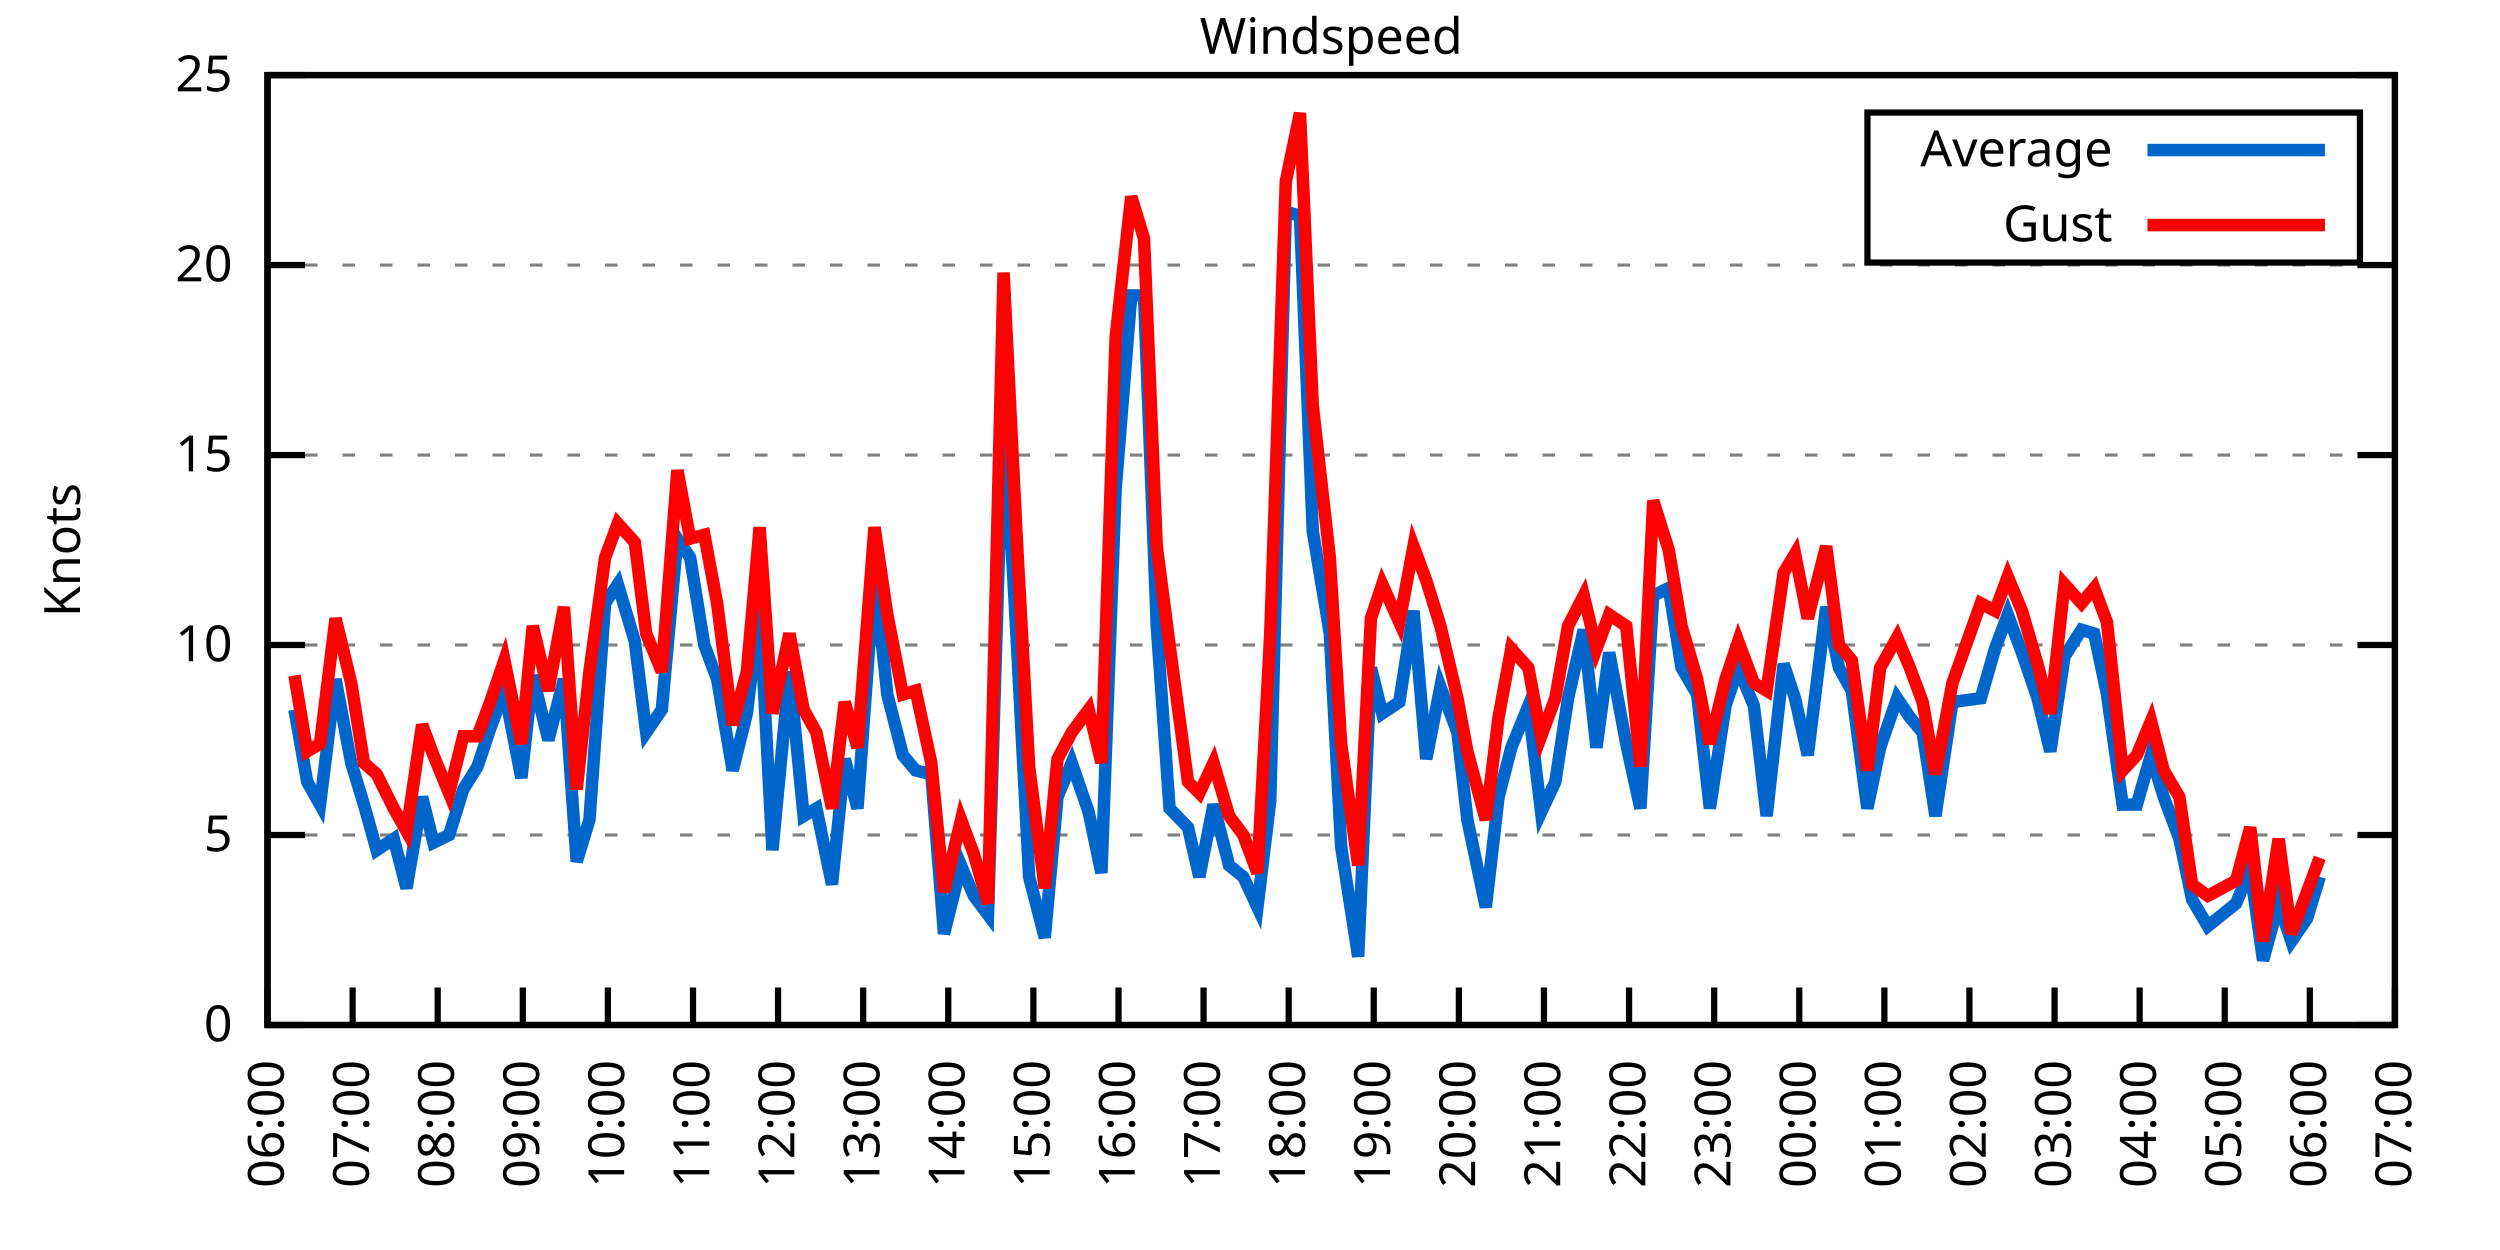
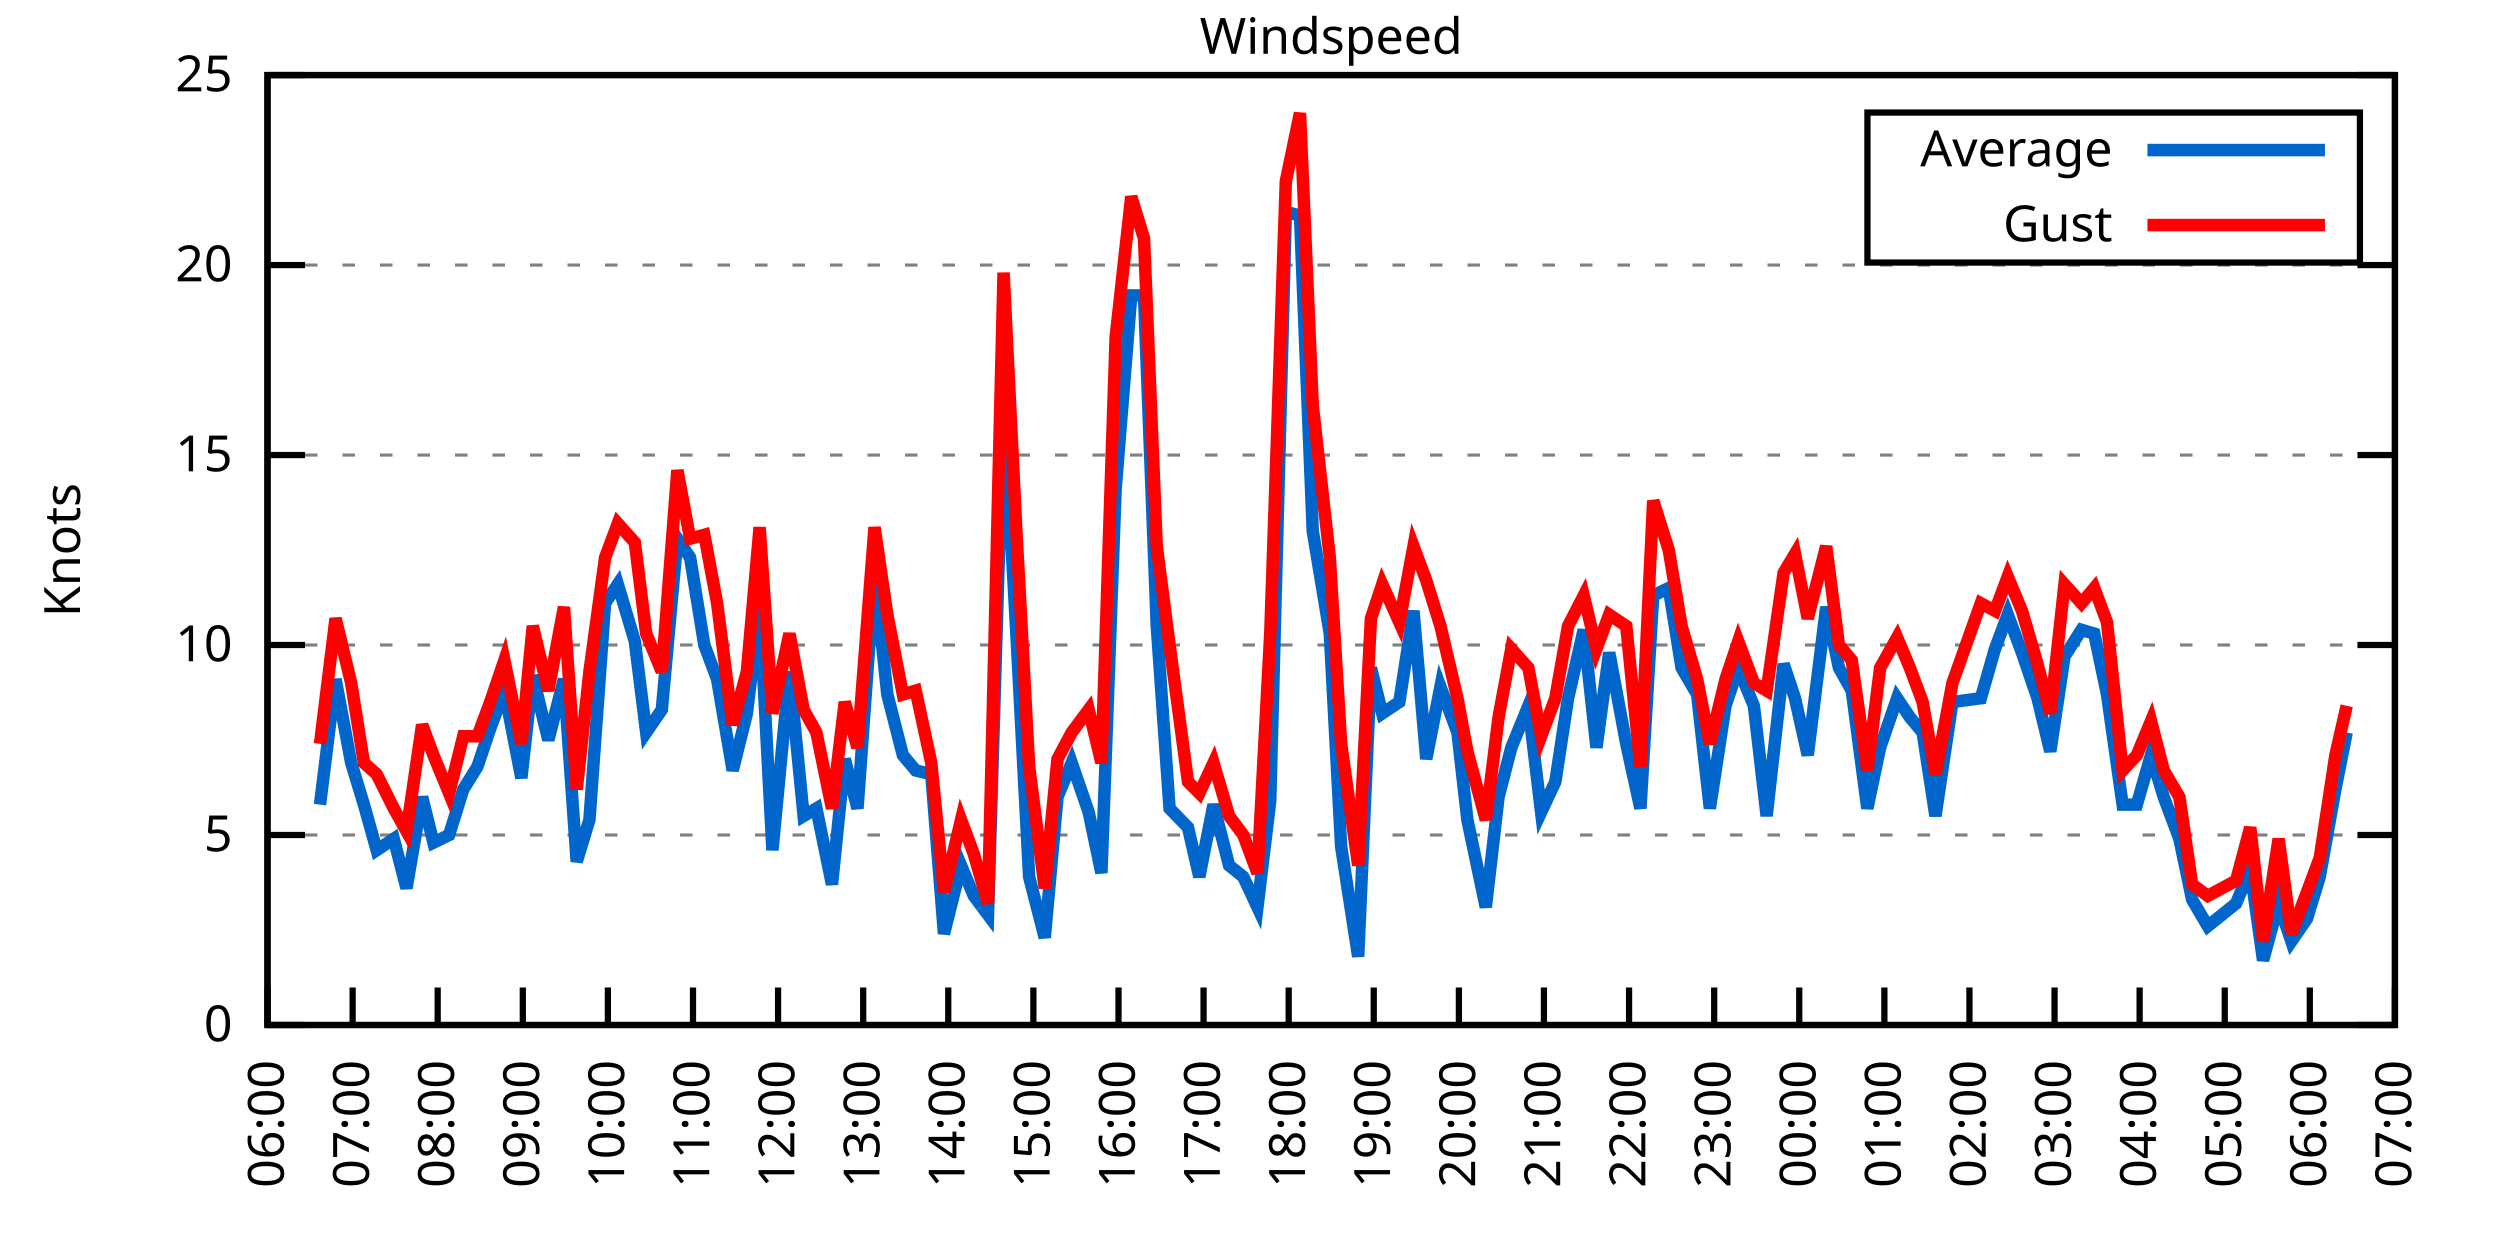
<svg xmlns="http://www.w3.org/2000/svg" xmlns:xlink="http://www.w3.org/1999/xlink" width="400" height="200" viewBox="0 0 400 200">
  <g id="gnuplot_canvas">
    <rect x="0" y="0" width="400" height="200" fill="none" />
    <defs>
      <circle id="gpDot" r="0.5" stroke-width="0.5" stroke="currentColor" />
      <path id="gpPt0" stroke-width="0.333" stroke="currentColor" d="M-1,0 h2 M0,-1 v2" />
      <path id="gpPt1" stroke-width="0.333" stroke="currentColor" d="M-1,-1 L1,1 M1,-1 L-1,1" />
      <path id="gpPt2" stroke-width="0.333" stroke="currentColor" d="M-1,0 L1,0 M0,-1 L0,1 M-1,-1 L1,1 M-1,1 L1,-1" />
      <rect id="gpPt3" stroke-width="0.333" stroke="currentColor" x="-1" y="-1" width="2" height="2" />
      <rect id="gpPt4" stroke-width="0.333" stroke="currentColor" fill="currentColor" x="-1" y="-1" width="2" height="2" />
      <circle id="gpPt5" stroke-width="0.333" stroke="currentColor" cx="0" cy="0" r="1" />
      <use xlink:href="#gpPt5" id="gpPt6" fill="currentColor" stroke="none" />
      <path id="gpPt7" stroke-width="0.333" stroke="currentColor" d="M0,-1.33 L-1.33,0.67 L1.33,0.67 z" />
      <use xlink:href="#gpPt7" id="gpPt8" fill="currentColor" stroke="none" />
      <use xlink:href="#gpPt7" id="gpPt9" stroke="currentColor" transform="rotate(180)" />
      <use xlink:href="#gpPt9" id="gpPt10" fill="currentColor" stroke="none" />
      <use xlink:href="#gpPt3" id="gpPt11" stroke="currentColor" transform="rotate(45)" />
      <use xlink:href="#gpPt11" id="gpPt12" fill="currentColor" stroke="none" />
      <path id="gpPt13" stroke-width="0.333" stroke="currentColor" d="M0,1.330 L1.265,0.411 L0.782,-1.067 L-0.782,-1.076 L-1.265,0.411 z" />
      <use xlink:href="#gpPt13" id="gpPt14" fill="currentColor" stroke="none" />
      <filter id="textbox" filterUnits="objectBoundingBox" x="0" y="0" height="1" width="1">
        <feFlood flood-color="white" flood-opacity="1" result="bgnd" />
        <feComposite in="SourceGraphic" in2="bgnd" operator="atop" />
      </filter>
      <filter id="greybox" filterUnits="objectBoundingBox" x="0" y="0" height="1" width="1">
        <feFlood flood-color="lightgrey" flood-opacity="1" result="grey" />
        <feComposite in="SourceGraphic" in2="grey" operator="atop" />
      </filter>
    </defs>
    <g fill="none" color="white" stroke="currentColor" stroke-width="1.00" stroke-linecap="butt" stroke-linejoin="miter">
</g>
    <g fill="none" color="black" stroke="currentColor" stroke-width="1.00" stroke-linecap="butt" stroke-linejoin="miter">
      <g stroke="none" shape-rendering="crispEdges">
        <polygon fill="rgb(255, 255, 255)" points="42.80,164.00 383.18,164.00 383.18,12.02 42.80,12.02 " />
      </g>
    </g>
    <g fill="none" color="black" stroke="currentColor" stroke-width="1.00" stroke-linecap="butt" stroke-linejoin="miter">
</g>
    <g fill="none" color="black" stroke="black" stroke-width="0.50" stroke-linecap="butt" stroke-linejoin="miter">
</g>
    <g fill="none" color="gray" stroke="currentColor" stroke-width="0.50" stroke-linecap="butt" stroke-linejoin="miter">
      <path stroke="gray" stroke-dasharray="2,4" class="gridline" d="M42.80,164.00 L383.19,164.00  " />
    </g>
    <g fill="none" color="gray" stroke="gray" stroke-width="1.00" stroke-linecap="butt" stroke-linejoin="miter">
</g>
    <g fill="none" color="black" stroke="currentColor" stroke-width="1.00" stroke-linecap="butt" stroke-linejoin="miter">
      <path stroke="black" d="M42.80,164.00 L48.80,164.00 M383.19,164.00 L377.19,164.00  " />
      <g transform="translate(37.20,166.60)" stroke="none" fill="black" font-family="Sans" font-size="8.00" text-anchor="end">
        <text>
          <tspan font-family="Sans"> 0</tspan>
        </text>
      </g>
    </g>
    <g fill="none" color="black" stroke="currentColor" stroke-width="1.00" stroke-linecap="butt" stroke-linejoin="miter">
</g>
    <g fill="none" color="black" stroke="black" stroke-width="0.50" stroke-linecap="butt" stroke-linejoin="miter">
</g>
    <g fill="none" color="gray" stroke="currentColor" stroke-width="0.50" stroke-linecap="butt" stroke-linejoin="miter">
      <path stroke="gray" stroke-dasharray="2,4" class="gridline" d="M42.80,133.60 L383.19,133.60  " />
    </g>
    <g fill="none" color="gray" stroke="gray" stroke-width="1.00" stroke-linecap="butt" stroke-linejoin="miter">
</g>
    <g fill="none" color="black" stroke="currentColor" stroke-width="1.00" stroke-linecap="butt" stroke-linejoin="miter">
      <path stroke="black" d="M42.80,133.60 L48.80,133.60 M383.19,133.60 L377.19,133.60  " />
      <g transform="translate(37.20,136.20)" stroke="none" fill="black" font-family="Sans" font-size="8.00" text-anchor="end">
        <text>
          <tspan font-family="Sans"> 5</tspan>
        </text>
      </g>
    </g>
    <g fill="none" color="black" stroke="currentColor" stroke-width="1.00" stroke-linecap="butt" stroke-linejoin="miter">
</g>
    <g fill="none" color="black" stroke="black" stroke-width="0.50" stroke-linecap="butt" stroke-linejoin="miter">
</g>
    <g fill="none" color="gray" stroke="currentColor" stroke-width="0.50" stroke-linecap="butt" stroke-linejoin="miter">
      <path stroke="gray" stroke-dasharray="2,4" class="gridline" d="M42.80,103.20 L383.19,103.20  " />
    </g>
    <g fill="none" color="gray" stroke="gray" stroke-width="1.00" stroke-linecap="butt" stroke-linejoin="miter">
</g>
    <g fill="none" color="black" stroke="currentColor" stroke-width="1.00" stroke-linecap="butt" stroke-linejoin="miter">
      <path stroke="black" d="M42.80,103.20 L48.80,103.20 M383.19,103.20 L377.19,103.20  " />
      <g transform="translate(37.20,105.80)" stroke="none" fill="black" font-family="Sans" font-size="8.00" text-anchor="end">
        <text>
          <tspan font-family="Sans"> 10</tspan>
        </text>
      </g>
    </g>
    <g fill="none" color="black" stroke="currentColor" stroke-width="1.00" stroke-linecap="butt" stroke-linejoin="miter">
</g>
    <g fill="none" color="black" stroke="black" stroke-width="0.50" stroke-linecap="butt" stroke-linejoin="miter">
</g>
    <g fill="none" color="gray" stroke="currentColor" stroke-width="0.50" stroke-linecap="butt" stroke-linejoin="miter">
      <path stroke="gray" stroke-dasharray="2,4" class="gridline" d="M42.80,72.81 L383.19,72.81  " />
    </g>
    <g fill="none" color="gray" stroke="gray" stroke-width="1.00" stroke-linecap="butt" stroke-linejoin="miter">
</g>
    <g fill="none" color="black" stroke="currentColor" stroke-width="1.00" stroke-linecap="butt" stroke-linejoin="miter">
      <path stroke="black" d="M42.80,72.81 L48.80,72.81 M383.19,72.81 L377.19,72.81  " />
      <g transform="translate(37.20,75.41)" stroke="none" fill="black" font-family="Sans" font-size="8.00" text-anchor="end">
        <text>
          <tspan font-family="Sans"> 15</tspan>
        </text>
      </g>
    </g>
    <g fill="none" color="black" stroke="currentColor" stroke-width="1.00" stroke-linecap="butt" stroke-linejoin="miter">
</g>
    <g fill="none" color="black" stroke="black" stroke-width="0.50" stroke-linecap="butt" stroke-linejoin="miter">
</g>
    <g fill="none" color="gray" stroke="currentColor" stroke-width="0.50" stroke-linecap="butt" stroke-linejoin="miter">
      <path stroke="gray" stroke-dasharray="2,4" class="gridline" d="M42.80,42.41 L383.19,42.41  " />
    </g>
    <g fill="none" color="gray" stroke="gray" stroke-width="1.00" stroke-linecap="butt" stroke-linejoin="miter">
</g>
    <g fill="none" color="black" stroke="currentColor" stroke-width="1.00" stroke-linecap="butt" stroke-linejoin="miter">
      <path stroke="black" d="M42.80,42.41 L48.80,42.41 M383.19,42.41 L377.19,42.41  " />
      <g transform="translate(37.20,45.01)" stroke="none" fill="black" font-family="Sans" font-size="8.00" text-anchor="end">
        <text>
          <tspan font-family="Sans"> 20</tspan>
        </text>
      </g>
    </g>
    <g fill="none" color="black" stroke="currentColor" stroke-width="1.00" stroke-linecap="butt" stroke-linejoin="miter">
</g>
    <g fill="none" color="black" stroke="black" stroke-width="0.50" stroke-linecap="butt" stroke-linejoin="miter">
</g>
    <g fill="none" color="gray" stroke="currentColor" stroke-width="0.50" stroke-linecap="butt" stroke-linejoin="miter">
      <path stroke="gray" stroke-dasharray="2,4" class="gridline" d="M42.80,12.01 L383.19,12.01  " />
    </g>
    <g fill="none" color="gray" stroke="gray" stroke-width="1.00" stroke-linecap="butt" stroke-linejoin="miter">
</g>
    <g fill="none" color="black" stroke="currentColor" stroke-width="1.00" stroke-linecap="butt" stroke-linejoin="miter">
      <path stroke="black" d="M42.80,12.01 L48.80,12.01 M383.19,12.01 L377.19,12.01  " />
      <g transform="translate(37.20,14.61)" stroke="none" fill="black" font-family="Sans" font-size="8.00" text-anchor="end">
        <text>
          <tspan font-family="Sans"> 25</tspan>
        </text>
      </g>
    </g>
    <g fill="none" color="black" stroke="currentColor" stroke-width="1.00" stroke-linecap="butt" stroke-linejoin="miter">
      <path stroke="black" d="M42.80,164.00 L42.80,158.00  " />
      <g transform="translate(45.40,169.60) rotate(270.00)" stroke="none" fill="black" font-family="Sans" font-size="8.00" text-anchor="end">
        <text>
          <tspan font-family="Sans">06:00</tspan>
        </text>
      </g>
    </g>
    <g fill="none" color="black" stroke="currentColor" stroke-width="1.00" stroke-linecap="butt" stroke-linejoin="miter">
      <path stroke="black" d="M56.42,164.00 L56.42,158.00  " />
      <g transform="translate(59.02,169.60) rotate(270.00)" stroke="none" fill="black" font-family="Sans" font-size="8.00" text-anchor="end">
        <text>
          <tspan font-family="Sans">07:00</tspan>
        </text>
      </g>
    </g>
    <g fill="none" color="black" stroke="currentColor" stroke-width="1.00" stroke-linecap="butt" stroke-linejoin="miter">
      <path stroke="black" d="M70.03,164.00 L70.03,158.00  " />
      <g transform="translate(72.63,169.60) rotate(270.00)" stroke="none" fill="black" font-family="Sans" font-size="8.00" text-anchor="end">
        <text>
          <tspan font-family="Sans">08:00</tspan>
        </text>
      </g>
    </g>
    <g fill="none" color="black" stroke="currentColor" stroke-width="1.00" stroke-linecap="butt" stroke-linejoin="miter">
      <path stroke="black" d="M83.65,164.00 L83.65,158.00  " />
      <g transform="translate(86.25,169.60) rotate(270.00)" stroke="none" fill="black" font-family="Sans" font-size="8.00" text-anchor="end">
        <text>
          <tspan font-family="Sans">09:00</tspan>
        </text>
      </g>
    </g>
    <g fill="none" color="black" stroke="currentColor" stroke-width="1.00" stroke-linecap="butt" stroke-linejoin="miter">
      <path stroke="black" d="M97.26,164.00 L97.26,158.00  " />
      <g transform="translate(99.86,169.60) rotate(270.00)" stroke="none" fill="black" font-family="Sans" font-size="8.00" text-anchor="end">
        <text>
          <tspan font-family="Sans">10:00</tspan>
        </text>
      </g>
    </g>
    <g fill="none" color="black" stroke="currentColor" stroke-width="1.00" stroke-linecap="butt" stroke-linejoin="miter">
      <path stroke="black" d="M110.88,164.00 L110.88,158.00  " />
      <g transform="translate(113.48,169.60) rotate(270.00)" stroke="none" fill="black" font-family="Sans" font-size="8.00" text-anchor="end">
        <text>
          <tspan font-family="Sans">11:00</tspan>
        </text>
      </g>
    </g>
    <g fill="none" color="black" stroke="currentColor" stroke-width="1.00" stroke-linecap="butt" stroke-linejoin="miter">
      <path stroke="black" d="M124.49,164.00 L124.49,158.00  " />
      <g transform="translate(127.09,169.60) rotate(270.00)" stroke="none" fill="black" font-family="Sans" font-size="8.00" text-anchor="end">
        <text>
          <tspan font-family="Sans">12:00</tspan>
        </text>
      </g>
    </g>
    <g fill="none" color="black" stroke="currentColor" stroke-width="1.00" stroke-linecap="butt" stroke-linejoin="miter">
      <path stroke="black" d="M138.11,164.00 L138.11,158.00  " />
      <g transform="translate(140.71,169.60) rotate(270.00)" stroke="none" fill="black" font-family="Sans" font-size="8.00" text-anchor="end">
        <text>
          <tspan font-family="Sans">13:00</tspan>
        </text>
      </g>
    </g>
    <g fill="none" color="black" stroke="currentColor" stroke-width="1.00" stroke-linecap="butt" stroke-linejoin="miter">
      <path stroke="black" d="M151.72,164.00 L151.72,158.00  " />
      <g transform="translate(154.32,169.60) rotate(270.00)" stroke="none" fill="black" font-family="Sans" font-size="8.00" text-anchor="end">
        <text>
          <tspan font-family="Sans">14:00</tspan>
        </text>
      </g>
    </g>
    <g fill="none" color="black" stroke="currentColor" stroke-width="1.00" stroke-linecap="butt" stroke-linejoin="miter">
      <path stroke="black" d="M165.34,164.00 L165.34,158.00  " />
      <g transform="translate(167.94,169.60) rotate(270.00)" stroke="none" fill="black" font-family="Sans" font-size="8.00" text-anchor="end">
        <text>
          <tspan font-family="Sans">15:00</tspan>
        </text>
      </g>
    </g>
    <g fill="none" color="black" stroke="currentColor" stroke-width="1.00" stroke-linecap="butt" stroke-linejoin="miter">
      <path stroke="black" d="M178.96,164.00 L178.96,158.00  " />
      <g transform="translate(181.56,169.60) rotate(270.00)" stroke="none" fill="black" font-family="Sans" font-size="8.00" text-anchor="end">
        <text>
          <tspan font-family="Sans">16:00</tspan>
        </text>
      </g>
    </g>
    <g fill="none" color="black" stroke="currentColor" stroke-width="1.00" stroke-linecap="butt" stroke-linejoin="miter">
      <path stroke="black" d="M192.57,164.00 L192.57,158.00  " />
      <g transform="translate(195.17,169.60) rotate(270.00)" stroke="none" fill="black" font-family="Sans" font-size="8.00" text-anchor="end">
        <text>
          <tspan font-family="Sans">17:00</tspan>
        </text>
      </g>
    </g>
    <g fill="none" color="black" stroke="currentColor" stroke-width="1.00" stroke-linecap="butt" stroke-linejoin="miter">
      <path stroke="black" d="M206.19,164.00 L206.19,158.00  " />
      <g transform="translate(208.79,169.60) rotate(270.00)" stroke="none" fill="black" font-family="Sans" font-size="8.00" text-anchor="end">
        <text>
          <tspan font-family="Sans">18:00</tspan>
        </text>
      </g>
    </g>
    <g fill="none" color="black" stroke="currentColor" stroke-width="1.00" stroke-linecap="butt" stroke-linejoin="miter">
      <path stroke="black" d="M219.80,164.00 L219.80,158.00  " />
      <g transform="translate(222.40,169.60) rotate(270.00)" stroke="none" fill="black" font-family="Sans" font-size="8.00" text-anchor="end">
        <text>
          <tspan font-family="Sans">19:00</tspan>
        </text>
      </g>
    </g>
    <g fill="none" color="black" stroke="currentColor" stroke-width="1.00" stroke-linecap="butt" stroke-linejoin="miter">
      <path stroke="black" d="M233.42,164.00 L233.42,158.00  " />
      <g transform="translate(236.02,169.60) rotate(270.00)" stroke="none" fill="black" font-family="Sans" font-size="8.00" text-anchor="end">
        <text>
          <tspan font-family="Sans">20:00</tspan>
        </text>
      </g>
    </g>
    <g fill="none" color="black" stroke="currentColor" stroke-width="1.00" stroke-linecap="butt" stroke-linejoin="miter">
      <path stroke="black" d="M247.03,164.00 L247.03,158.00  " />
      <g transform="translate(249.63,169.60) rotate(270.00)" stroke="none" fill="black" font-family="Sans" font-size="8.00" text-anchor="end">
        <text>
          <tspan font-family="Sans">21:00</tspan>
        </text>
      </g>
    </g>
    <g fill="none" color="black" stroke="currentColor" stroke-width="1.00" stroke-linecap="butt" stroke-linejoin="miter">
      <path stroke="black" d="M260.65,164.00 L260.65,158.00  " />
      <g transform="translate(263.25,169.60) rotate(270.00)" stroke="none" fill="black" font-family="Sans" font-size="8.00" text-anchor="end">
        <text>
          <tspan font-family="Sans">22:00</tspan>
        </text>
      </g>
    </g>
    <g fill="none" color="black" stroke="currentColor" stroke-width="1.00" stroke-linecap="butt" stroke-linejoin="miter">
      <path stroke="black" d="M274.27,164.00 L274.27,158.00  " />
      <g transform="translate(276.87,169.60) rotate(270.00)" stroke="none" fill="black" font-family="Sans" font-size="8.00" text-anchor="end">
        <text>
          <tspan font-family="Sans">23:00</tspan>
        </text>
      </g>
    </g>
    <g fill="none" color="black" stroke="currentColor" stroke-width="1.00" stroke-linecap="butt" stroke-linejoin="miter">
      <path stroke="black" d="M287.88,164.00 L287.88,158.00  " />
      <g transform="translate(290.48,169.60) rotate(270.00)" stroke="none" fill="black" font-family="Sans" font-size="8.00" text-anchor="end">
        <text>
          <tspan font-family="Sans">00:00</tspan>
        </text>
      </g>
    </g>
    <g fill="none" color="black" stroke="currentColor" stroke-width="1.00" stroke-linecap="butt" stroke-linejoin="miter">
      <path stroke="black" d="M301.50,164.00 L301.50,158.00  " />
      <g transform="translate(304.10,169.60) rotate(270.00)" stroke="none" fill="black" font-family="Sans" font-size="8.00" text-anchor="end">
        <text>
          <tspan font-family="Sans">01:00</tspan>
        </text>
      </g>
    </g>
    <g fill="none" color="black" stroke="currentColor" stroke-width="1.00" stroke-linecap="butt" stroke-linejoin="miter">
      <path stroke="black" d="M315.11,164.00 L315.11,158.00  " />
      <g transform="translate(317.71,169.60) rotate(270.00)" stroke="none" fill="black" font-family="Sans" font-size="8.00" text-anchor="end">
        <text>
          <tspan font-family="Sans">02:00</tspan>
        </text>
      </g>
    </g>
    <g fill="none" color="black" stroke="currentColor" stroke-width="1.00" stroke-linecap="butt" stroke-linejoin="miter">
      <path stroke="black" d="M328.73,164.00 L328.73,158.00  " />
      <g transform="translate(331.33,169.60) rotate(270.00)" stroke="none" fill="black" font-family="Sans" font-size="8.00" text-anchor="end">
        <text>
          <tspan font-family="Sans">03:00</tspan>
        </text>
      </g>
    </g>
    <g fill="none" color="black" stroke="currentColor" stroke-width="1.00" stroke-linecap="butt" stroke-linejoin="miter">
      <path stroke="black" d="M342.34,164.00 L342.34,158.00  " />
      <g transform="translate(344.94,169.60) rotate(270.00)" stroke="none" fill="black" font-family="Sans" font-size="8.00" text-anchor="end">
        <text>
          <tspan font-family="Sans">04:00</tspan>
        </text>
      </g>
    </g>
    <g fill="none" color="black" stroke="currentColor" stroke-width="1.00" stroke-linecap="butt" stroke-linejoin="miter">
      <path stroke="black" d="M355.96,164.00 L355.96,158.00  " />
      <g transform="translate(358.56,169.60) rotate(270.00)" stroke="none" fill="black" font-family="Sans" font-size="8.00" text-anchor="end">
        <text>
          <tspan font-family="Sans">05:00</tspan>
        </text>
      </g>
    </g>
    <g fill="none" color="black" stroke="currentColor" stroke-width="1.00" stroke-linecap="butt" stroke-linejoin="miter">
      <path stroke="black" d="M369.57,164.00 L369.57,158.00  " />
      <g transform="translate(372.17,169.60) rotate(270.00)" stroke="none" fill="black" font-family="Sans" font-size="8.00" text-anchor="end">
        <text>
          <tspan font-family="Sans">06:00</tspan>
        </text>
      </g>
    </g>
    <g fill="none" color="black" stroke="currentColor" stroke-width="1.00" stroke-linecap="butt" stroke-linejoin="miter">
      <path stroke="black" d="M383.19,164.00 L383.19,158.00  " />
      <g transform="translate(385.79,169.60) rotate(270.00)" stroke="none" fill="black" font-family="Sans" font-size="8.00" text-anchor="end">
        <text>
          <tspan font-family="Sans">07:00</tspan>
        </text>
      </g>
    </g>
    <g fill="none" color="black" stroke="currentColor" stroke-width="1.00" stroke-linecap="butt" stroke-linejoin="miter">
</g>
    <g fill="none" color="black" stroke="currentColor" stroke-width="1.00" stroke-linecap="butt" stroke-linejoin="miter">
      <path stroke="black" d="M42.80,12.01 L42.80,164.00 L383.19,164.00 L383.19,12.01 L42.80,12.01 Z  " />
    </g>
    <g fill="none" color="black" stroke="currentColor" stroke-width="1.00" stroke-linecap="butt" stroke-linejoin="miter">
</g>
    <g fill="none" color="black" stroke="currentColor" stroke-width="1.00" stroke-linecap="butt" stroke-linejoin="miter">
      <path stroke="black" d="M298.79,42.01 L298.79,18.01 L377.59,18.01 L377.59,42.01 L298.79,42.01 Z  " />
    </g>
    <g id="Windspeed_plot_1">
      <g fill="none" color="white" stroke="black" stroke-width="2.00" stroke-linecap="butt" stroke-linejoin="miter">
</g>
      <g fill="none" color="black" stroke="currentColor" stroke-width="2.00" stroke-linecap="butt" stroke-linejoin="miter">
        <g transform="translate(337.99,26.61)" stroke="none" fill="black" font-family="Sans" font-size="8.00" text-anchor="end">
          <text>
            <tspan font-family="Sans">Average</tspan>
          </text>
        </g>
      </g>
      <g fill="none" color="black" stroke="currentColor" stroke-width="2.00" stroke-linecap="butt" stroke-linejoin="miter">
-         <path stroke="rgb(  0, 102, 204)" d="M343.59,24.01 L371.99,24.01 M47.11,113.54 L49.15,125.09 L51.20,128.74 L53.69,108.68 L56.19,122.05 L58.23,128.74   L60.27,136.03 L63.00,134.21 L65.04,142.11 L67.54,127.52 L69.35,134.82 L71.85,133.60 L74.12,126.31 L76.39,122.66   L78.43,116.58 L80.70,110.50 L83.42,124.48 L85.24,108.07 L87.73,118.40 L90.23,108.68 L92.27,137.86 L94.31,131.17   L96.81,96.52 L98.85,93.48 L101.57,102.60 L103.39,117.19 L105.89,113.54 L108.38,86.18 L110.42,89.22 L112.69,103.20   L114.74,108.68 L117.23,123.27 L119.50,114.15 L121.54,97.12 L123.59,136.03 L126.31,107.46 L128.58,130.56 L130.62,129.35   L133.12,141.51 L135.16,121.44 L137.20,129.35 L139.92,91.65 L141.97,111.11 L144.46,120.83 L146.51,123.27 L149.00,123.87   L151.04,149.41 L153.77,138.47 L155.81,143.33 L158.08,146.37 L160.57,64.29 L162.62,101.38 L164.66,140.29 L167.16,150.02   L169.20,127.52 L171.47,122.05 L174.19,129.95 L176.23,139.68 L178.50,78.28 L181.00,47.27 L183.04,47.27 L185.08,100.16   L187.13,129.35 L190.08,132.39 L191.89,140.29 L194.16,128.74 L196.66,138.47 L198.93,140.29 L201.19,145.15 L203.24,128.13   L205.73,33.90 L208.00,34.50 L210.04,84.97 L212.77,101.38 L214.58,135.43 L217.31,153.06 L219.35,106.85 L221.16,114.15   L223.89,112.32 L226.16,97.73 L228.20,121.44 L230.47,109.89 L233.19,117.19 L234.78,131.17 L237.73,145.15 L239.77,127.52   L241.81,119.62 L244.54,112.93 L246.58,129.95 L248.85,125.09 L250.89,111.72 L253.39,100.77 L255.43,119.62 L257.47,104.42   L260.20,119.01 L262.47,129.35 L264.51,95.30 L267.00,94.08 L269.05,106.85 L271.54,111.11 L273.58,129.35 L276.08,112.93   L278.12,106.85 L280.62,112.93 L282.66,130.56 L285.38,106.24 L287.20,111.72 L289.24,120.83 L292.19,97.12 L294.23,106.85   L296.28,110.50 L298.77,129.35 L300.82,119.62 L303.54,111.72 L305.58,114.76 L307.62,117.19 L309.67,130.56 L312.39,112.32   L316.93,111.72 L319.20,103.81 L321.24,98.34 L323.51,104.42 L326.00,111.72 L328.05,120.23 L330.32,105.03 L333.04,100.77   L335.08,101.38 L337.12,111.11 L339.62,128.74 L341.89,128.74 L344.16,120.83 L346.20,127.52 L348.70,134.21 L350.74,143.94   L353.24,148.19 L357.77,144.55 L360.04,139.07 L362.09,153.66 L364.58,144.55 L366.62,150.62 L369.12,146.98 L371.16,140.29    " />
+         <path stroke="rgb(  0, 102, 204)" d="M343.59,24.01 L371.99,24.01 M51.20,128.74 L53.69,108.68 L56.19,122.05 L58.23,128.74 L60.27,136.03 L63.00,134.21   L65.04,142.11 L67.54,127.52 L69.35,134.82 L71.85,133.60 L74.12,126.31 L76.39,122.66 L78.43,116.58 L80.70,110.50   L83.42,124.48 L85.24,108.07 L87.73,118.40 L90.23,108.68 L92.27,137.86 L94.31,131.17 L96.81,96.52 L98.85,93.48   L101.57,102.60 L103.39,117.19 L105.89,113.54 L108.38,86.18 L110.42,89.22 L112.69,103.20 L114.74,108.68 L117.23,123.27   L119.50,114.15 L121.54,97.12 L123.59,136.03 L126.31,107.46 L128.58,130.56 L130.62,129.35 L133.12,141.51 L135.16,121.44   L137.20,129.35 L139.92,91.65 L141.97,111.11 L144.46,120.83 L146.51,123.27 L149.00,123.87 L151.04,149.41 L153.77,138.47   L155.81,143.33 L158.08,146.37 L160.57,64.29 L162.62,101.38 L164.66,140.29 L167.16,150.02 L169.20,127.52 L171.47,122.05   L174.19,129.95 L176.23,139.68 L178.50,78.28 L181.00,47.27 L183.04,47.27 L185.08,100.16 L187.13,129.35 L190.08,132.39   L191.89,140.29 L194.16,128.74 L196.66,138.47 L198.93,140.29 L201.19,145.15 L203.24,128.13 L205.73,33.90 L208.00,34.50   L210.04,84.97 L212.77,101.38 L214.58,135.43 L217.31,153.06 L219.35,106.85 L221.16,114.15 L223.89,112.32 L226.16,97.73   L228.20,121.44 L230.47,109.89 L233.19,117.19 L234.78,131.17 L237.73,145.15 L239.77,127.52 L241.81,119.62 L244.54,112.93   L246.58,129.95 L248.85,125.09 L250.89,111.72 L253.39,100.77 L255.43,119.62 L257.47,104.42 L260.20,119.01 L262.47,129.35   L264.51,95.30 L267.00,94.08 L269.05,106.85 L271.54,111.11 L273.58,129.35 L276.08,112.93 L278.12,106.85 L280.62,112.93   L282.66,130.56 L285.38,106.24 L287.20,111.72 L289.24,120.83 L292.19,97.12 L294.23,106.85 L296.28,110.50 L298.77,129.35   L300.82,119.62 L303.54,111.72 L305.58,114.76 L307.62,117.19 L309.67,130.56 L312.39,112.32 L316.93,111.72 L319.20,103.81   L321.24,98.34 L323.51,104.42 L326.00,111.72 L328.05,120.23 L330.32,105.03 L333.04,100.77 L335.08,101.38 L337.12,111.11   L339.62,128.74 L341.89,128.74 L344.16,120.83 L346.20,127.52 L348.70,134.21 L350.74,143.94 L353.24,148.19 L357.77,144.55   L360.04,139.07 L362.09,153.66 L364.58,144.55 L366.62,150.62 L369.12,146.98 L371.16,140.29 L373.66,126.31 L375.47,117.19    " />
      </g>
    </g>
    <g id="Windspeed_plot_2">
      <g fill="none" color="black" stroke="currentColor" stroke-width="2.00" stroke-linecap="butt" stroke-linejoin="miter">
        <g transform="translate(337.99,38.61)" stroke="none" fill="black" font-family="Sans" font-size="8.00" text-anchor="end">
          <text>
            <tspan font-family="Sans">Gust</tspan>
          </text>
        </g>
      </g>
      <g fill="none" color="black" stroke="currentColor" stroke-width="2.00" stroke-linecap="butt" stroke-linejoin="miter">
-         <path stroke="rgb(255,   0,   0)" d="M343.59,36.01 L371.99,36.01 M47.11,108.07 L49.15,120.23 L51.20,119.01 L53.69,98.95 L56.19,109.28 L58.23,122.05   L60.27,123.87 L63.00,129.35 L65.04,132.99 L67.54,115.97 L69.35,120.83 L71.85,126.91 L74.12,117.80 L76.39,117.80   L78.43,112.32 L80.70,105.64 L83.42,119.01 L85.24,100.16 L87.73,110.50 L90.23,97.12 L92.27,126.31 L94.31,107.46   L96.81,89.22 L98.85,83.75 L101.57,86.79 L103.39,101.38 L105.89,107.46 L108.38,75.24 L110.42,86.18 L112.69,85.57   L114.74,96.52 L117.23,115.97 L119.50,107.46 L121.54,84.36 L123.59,114.15 L126.31,101.38 L128.58,113.54 L130.62,117.19   L133.12,129.35 L135.16,112.32 L137.20,119.62 L139.92,84.36 L141.97,98.34 L144.46,111.11 L146.51,110.50 L149.00,122.05   L151.04,142.72 L153.77,131.17 L155.81,136.64 L158.08,144.55 L160.57,43.62 L162.62,84.97 L164.66,122.66 L167.16,142.11   L169.20,121.44 L171.47,117.19 L174.19,113.54 L176.23,122.05 L178.50,53.96 L181.00,31.46 L183.04,38.15 L185.08,87.40   L187.13,103.20 L190.08,125.09 L191.89,126.91 L194.16,122.05 L196.66,130.56 L198.93,133.60 L201.19,139.68 L203.24,101.38   L205.73,29.03 L208.00,18.09 L210.04,64.90 L212.77,89.22 L214.58,119.01 L217.31,138.47 L219.35,98.95 L221.16,93.48   L223.89,99.56 L226.16,87.40 L228.20,92.87 L230.47,100.16 L233.19,111.72 L234.78,120.23 L237.73,131.17 L239.77,114.76   L241.81,103.81 L244.54,106.85 L246.58,117.80 L248.85,111.72 L250.89,100.16 L253.39,95.30 L255.43,103.81 L257.47,98.34   L260.20,100.16 L262.47,122.66 L264.51,80.10 L267.00,88.00 L269.05,100.16 L271.54,108.68 L273.58,119.01 L276.08,108.68   L278.12,102.60 L280.62,109.28 L282.66,110.50 L285.38,91.65 L287.20,88.61 L289.24,98.95 L292.19,87.40 L294.23,103.20   L296.28,105.64 L298.77,123.27 L300.82,106.85 L303.54,101.99 L305.58,106.85 L307.62,112.32 L309.67,123.87 L312.39,109.28   L316.93,96.52 L319.20,97.73 L321.24,92.26 L323.51,97.73 L326.00,106.24 L328.05,114.15 L330.32,93.48 L333.04,96.52   L335.08,94.08 L337.12,99.56 L339.62,123.27 L341.89,120.83 L344.16,115.36 L346.20,123.27 L348.70,127.52 L350.74,141.51   L353.24,143.33 L357.77,140.90 L360.04,132.39 L362.09,150.62 L364.58,134.21 L366.62,149.41 L369.12,142.72 L371.16,137.25    " />
+         <path stroke="rgb(255,   0,   0)" d="M343.59,36.01 L371.99,36.01 M51.20,119.01 L53.69,98.95 L56.19,109.28 L58.23,122.05 L60.27,123.87 L63.00,129.35   L65.04,132.99 L67.54,115.97 L69.35,120.83 L71.85,126.91 L74.12,117.80 L76.39,117.80 L78.43,112.32 L80.70,105.64   L83.42,119.01 L85.24,100.16 L87.73,110.50 L90.23,97.12 L92.27,126.31 L94.31,107.46 L96.81,89.22 L98.85,83.75   L101.57,86.79 L103.39,101.38 L105.89,107.46 L108.38,75.24 L110.42,86.18 L112.69,85.57 L114.74,96.52 L117.23,115.97   L119.50,107.46 L121.54,84.36 L123.59,114.15 L126.31,101.38 L128.58,113.54 L130.62,117.19 L133.12,129.35 L135.16,112.32   L137.20,119.62 L139.92,84.36 L141.97,98.34 L144.46,111.11 L146.51,110.50 L149.00,122.05 L151.04,142.72 L153.77,131.17   L155.81,136.64 L158.08,144.55 L160.57,43.62 L162.62,84.97 L164.66,122.66 L167.16,142.11 L169.20,121.44 L171.47,117.19   L174.19,113.54 L176.23,122.05 L178.50,53.96 L181.00,31.46 L183.04,38.15 L185.08,87.40 L187.13,103.20 L190.08,125.09   L191.89,126.91 L194.16,122.05 L196.66,130.56 L198.93,133.60 L201.19,139.68 L203.24,101.38 L205.73,29.03 L208.00,18.09   L210.04,64.90 L212.77,89.22 L214.58,119.01 L217.31,138.47 L219.35,98.95 L221.16,93.48 L223.89,99.56 L226.16,87.40   L228.20,92.87 L230.47,100.16 L233.19,111.72 L234.78,120.23 L237.73,131.17 L239.77,114.76 L241.81,103.81 L244.54,106.85   L246.58,117.80 L248.85,111.72 L250.89,100.16 L253.39,95.30 L255.43,103.81 L257.47,98.34 L260.20,100.16 L262.47,122.66   L264.51,80.10 L267.00,88.00 L269.05,100.16 L271.54,108.68 L273.58,119.01 L276.08,108.68 L278.12,102.60 L280.62,109.28   L282.66,110.50 L285.38,91.65 L287.20,88.61 L289.24,98.95 L292.19,87.40 L294.23,103.20 L296.28,105.64 L298.77,123.27   L300.82,106.85 L303.54,101.99 L305.58,106.85 L307.62,112.32 L309.67,123.87 L312.39,109.28 L316.93,96.52 L319.20,97.73   L321.24,92.26 L323.51,97.73 L326.00,106.24 L328.05,114.15 L330.32,93.48 L333.04,96.52 L335.08,94.08 L337.12,99.56   L339.62,123.27 L341.89,120.83 L344.16,115.36 L346.20,123.27 L348.70,127.52 L350.74,141.51 L353.24,143.33 L357.77,140.90   L360.04,132.39 L362.09,150.62 L364.58,134.21 L366.62,149.41 L369.12,142.72 L371.16,137.25 L373.66,120.83 L375.47,112.93    " />
      </g>
    </g>
    <g fill="none" color="black" stroke="currentColor" stroke-width="2.00" stroke-linecap="butt" stroke-linejoin="miter">
</g>
    <g fill="none" color="black" stroke="black" stroke-width="1.00" stroke-linecap="butt" stroke-linejoin="miter">
</g>
    <g fill="none" color="black" stroke="currentColor" stroke-width="1.00" stroke-linecap="butt" stroke-linejoin="miter">
      <path stroke="black" d="M42.80,12.01 L42.80,164.00 L383.19,164.00 L383.19,12.01 L42.80,12.01 Z  " />
      <g transform="translate(12.80,88.01) rotate(270.00)" stroke="none" fill="black" font-family="Sans" font-size="8.00" text-anchor="middle">
        <text>
          <tspan font-family="Sans">Knots</tspan>
        </text>
      </g>
    </g>
    <g fill="none" color="black" stroke="currentColor" stroke-width="1.00" stroke-linecap="butt" stroke-linejoin="miter">
</g>
    <g fill="none" color="black" stroke="currentColor" stroke-width="1.00" stroke-linecap="butt" stroke-linejoin="miter">
      <g transform="translate(212.99,8.61)" stroke="none" fill="black" font-family="Sans" font-size="8.00" text-anchor="middle">
        <text>
          <tspan font-family="Sans">Windspeed</tspan>
        </text>
      </g>
    </g>
    <g fill="none" color="black" stroke="currentColor" stroke-width="1.00" stroke-linecap="butt" stroke-linejoin="miter">
</g>
  </g>
</svg>
